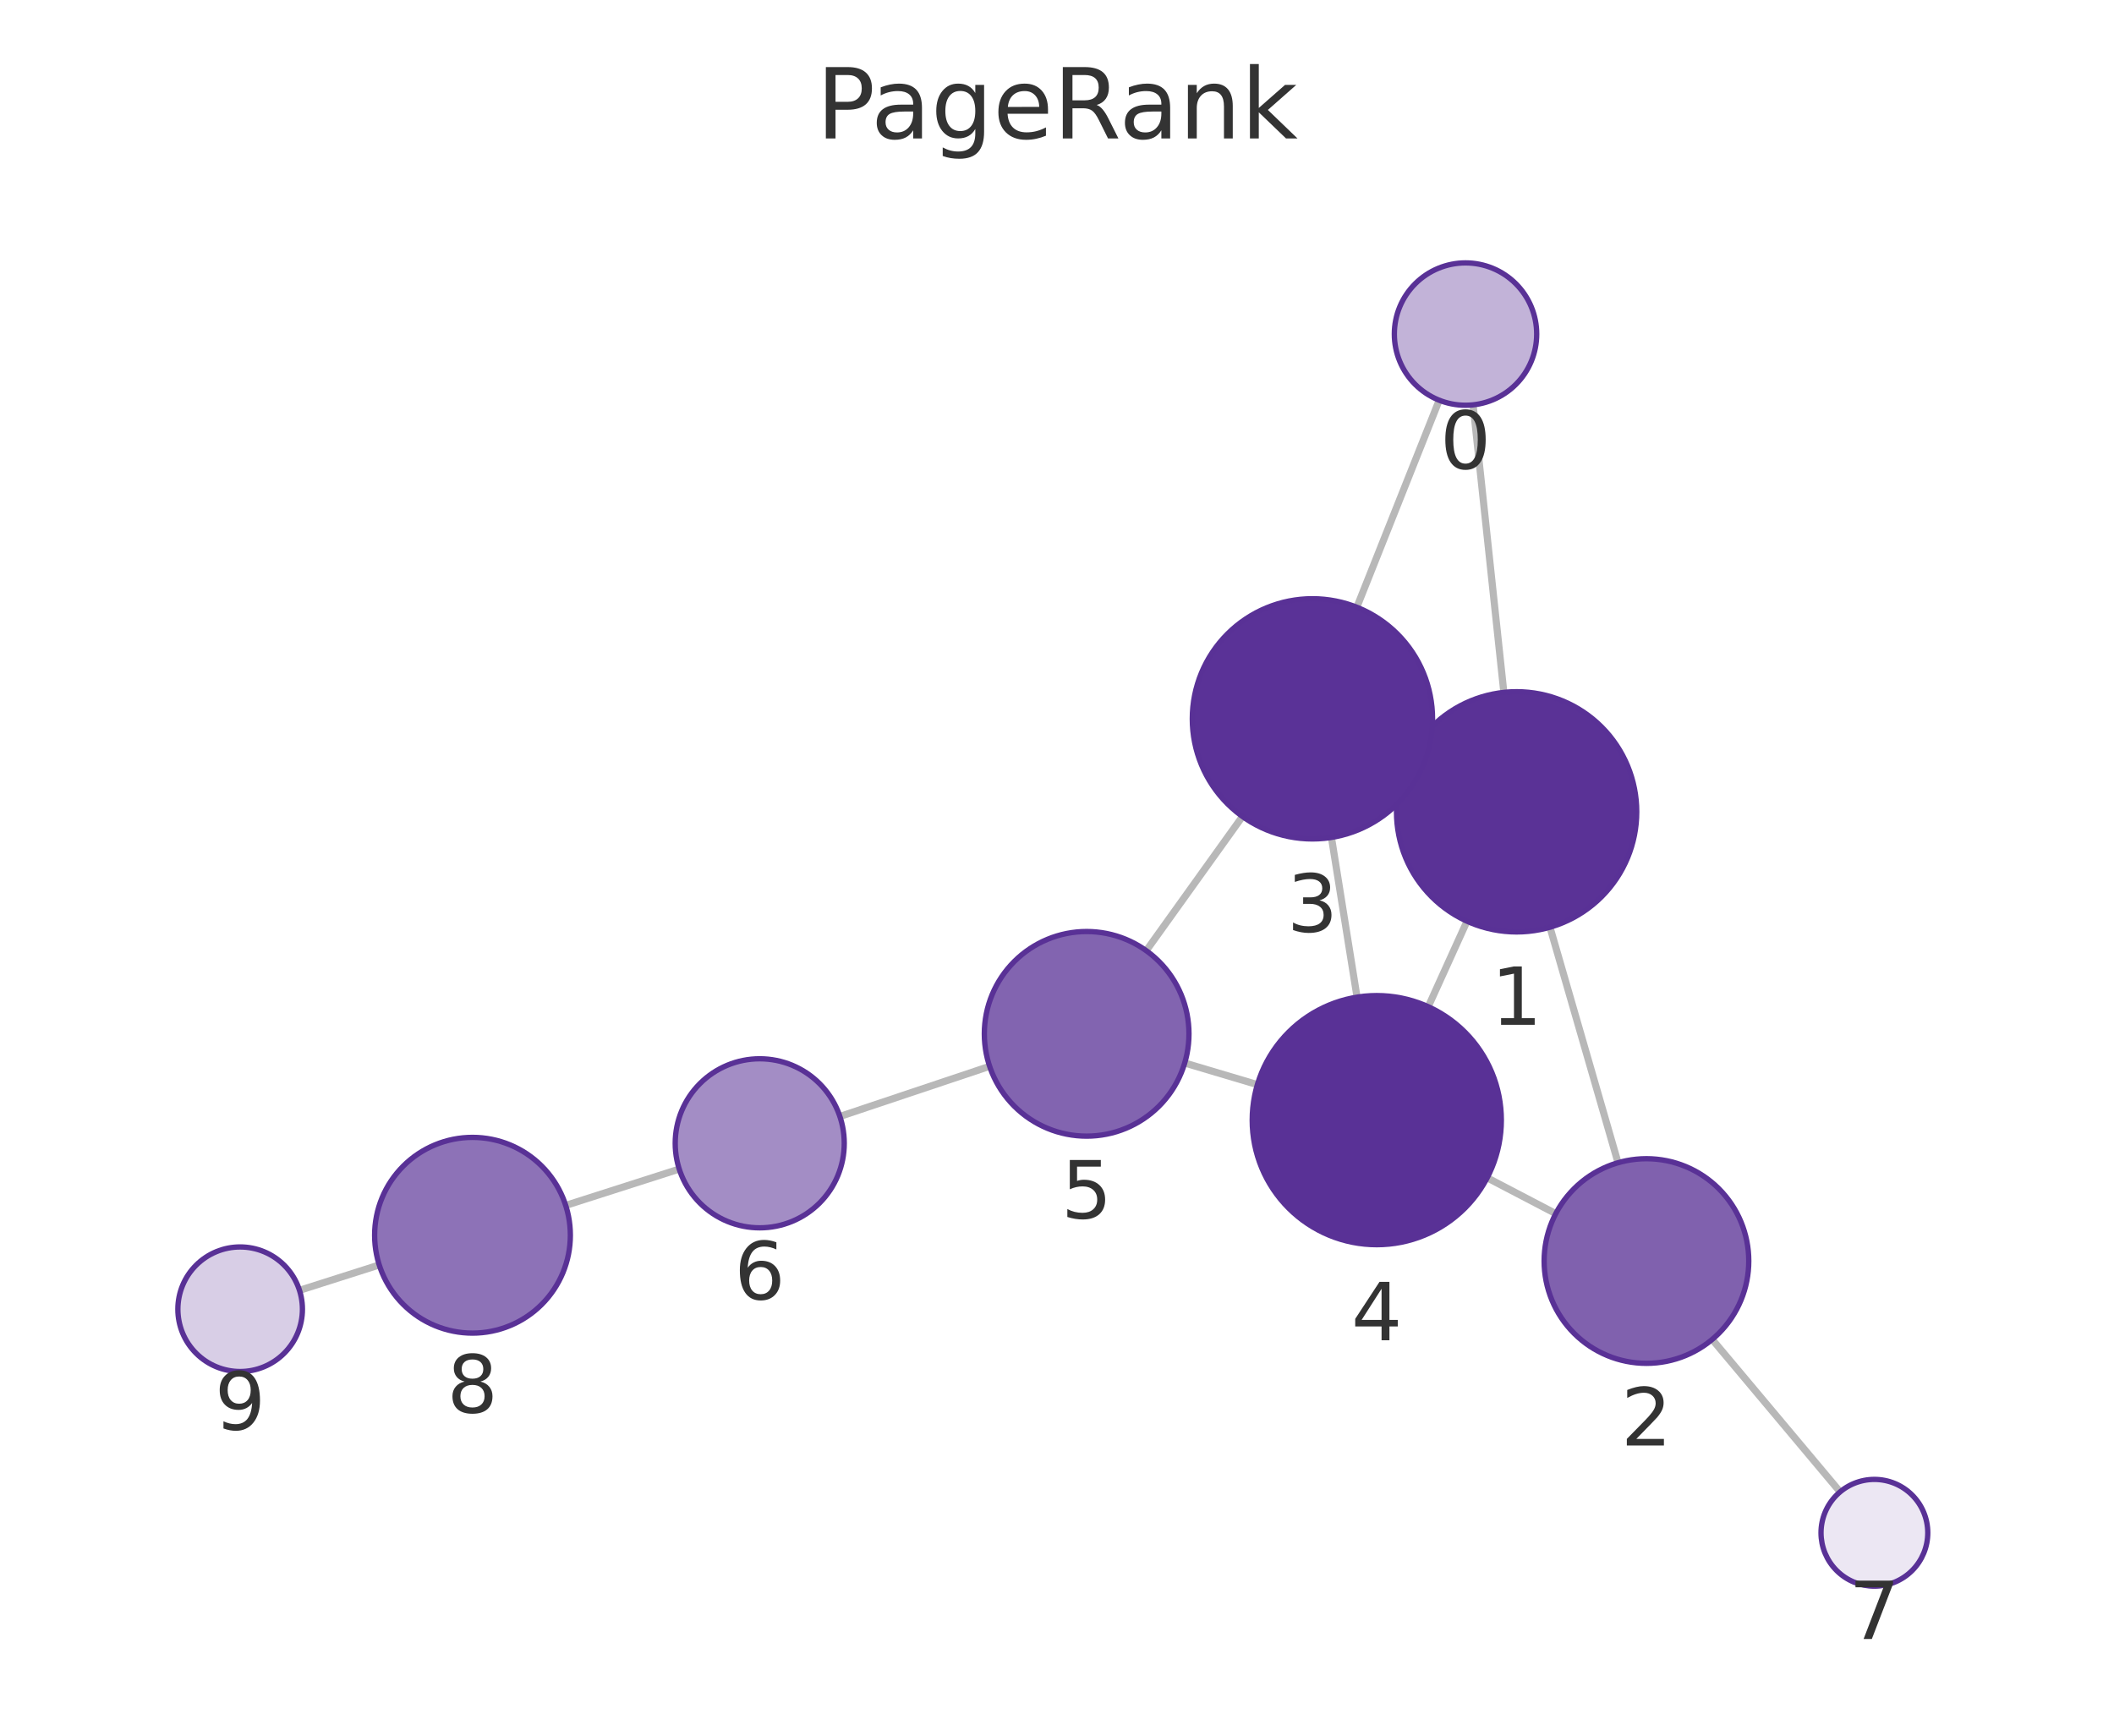
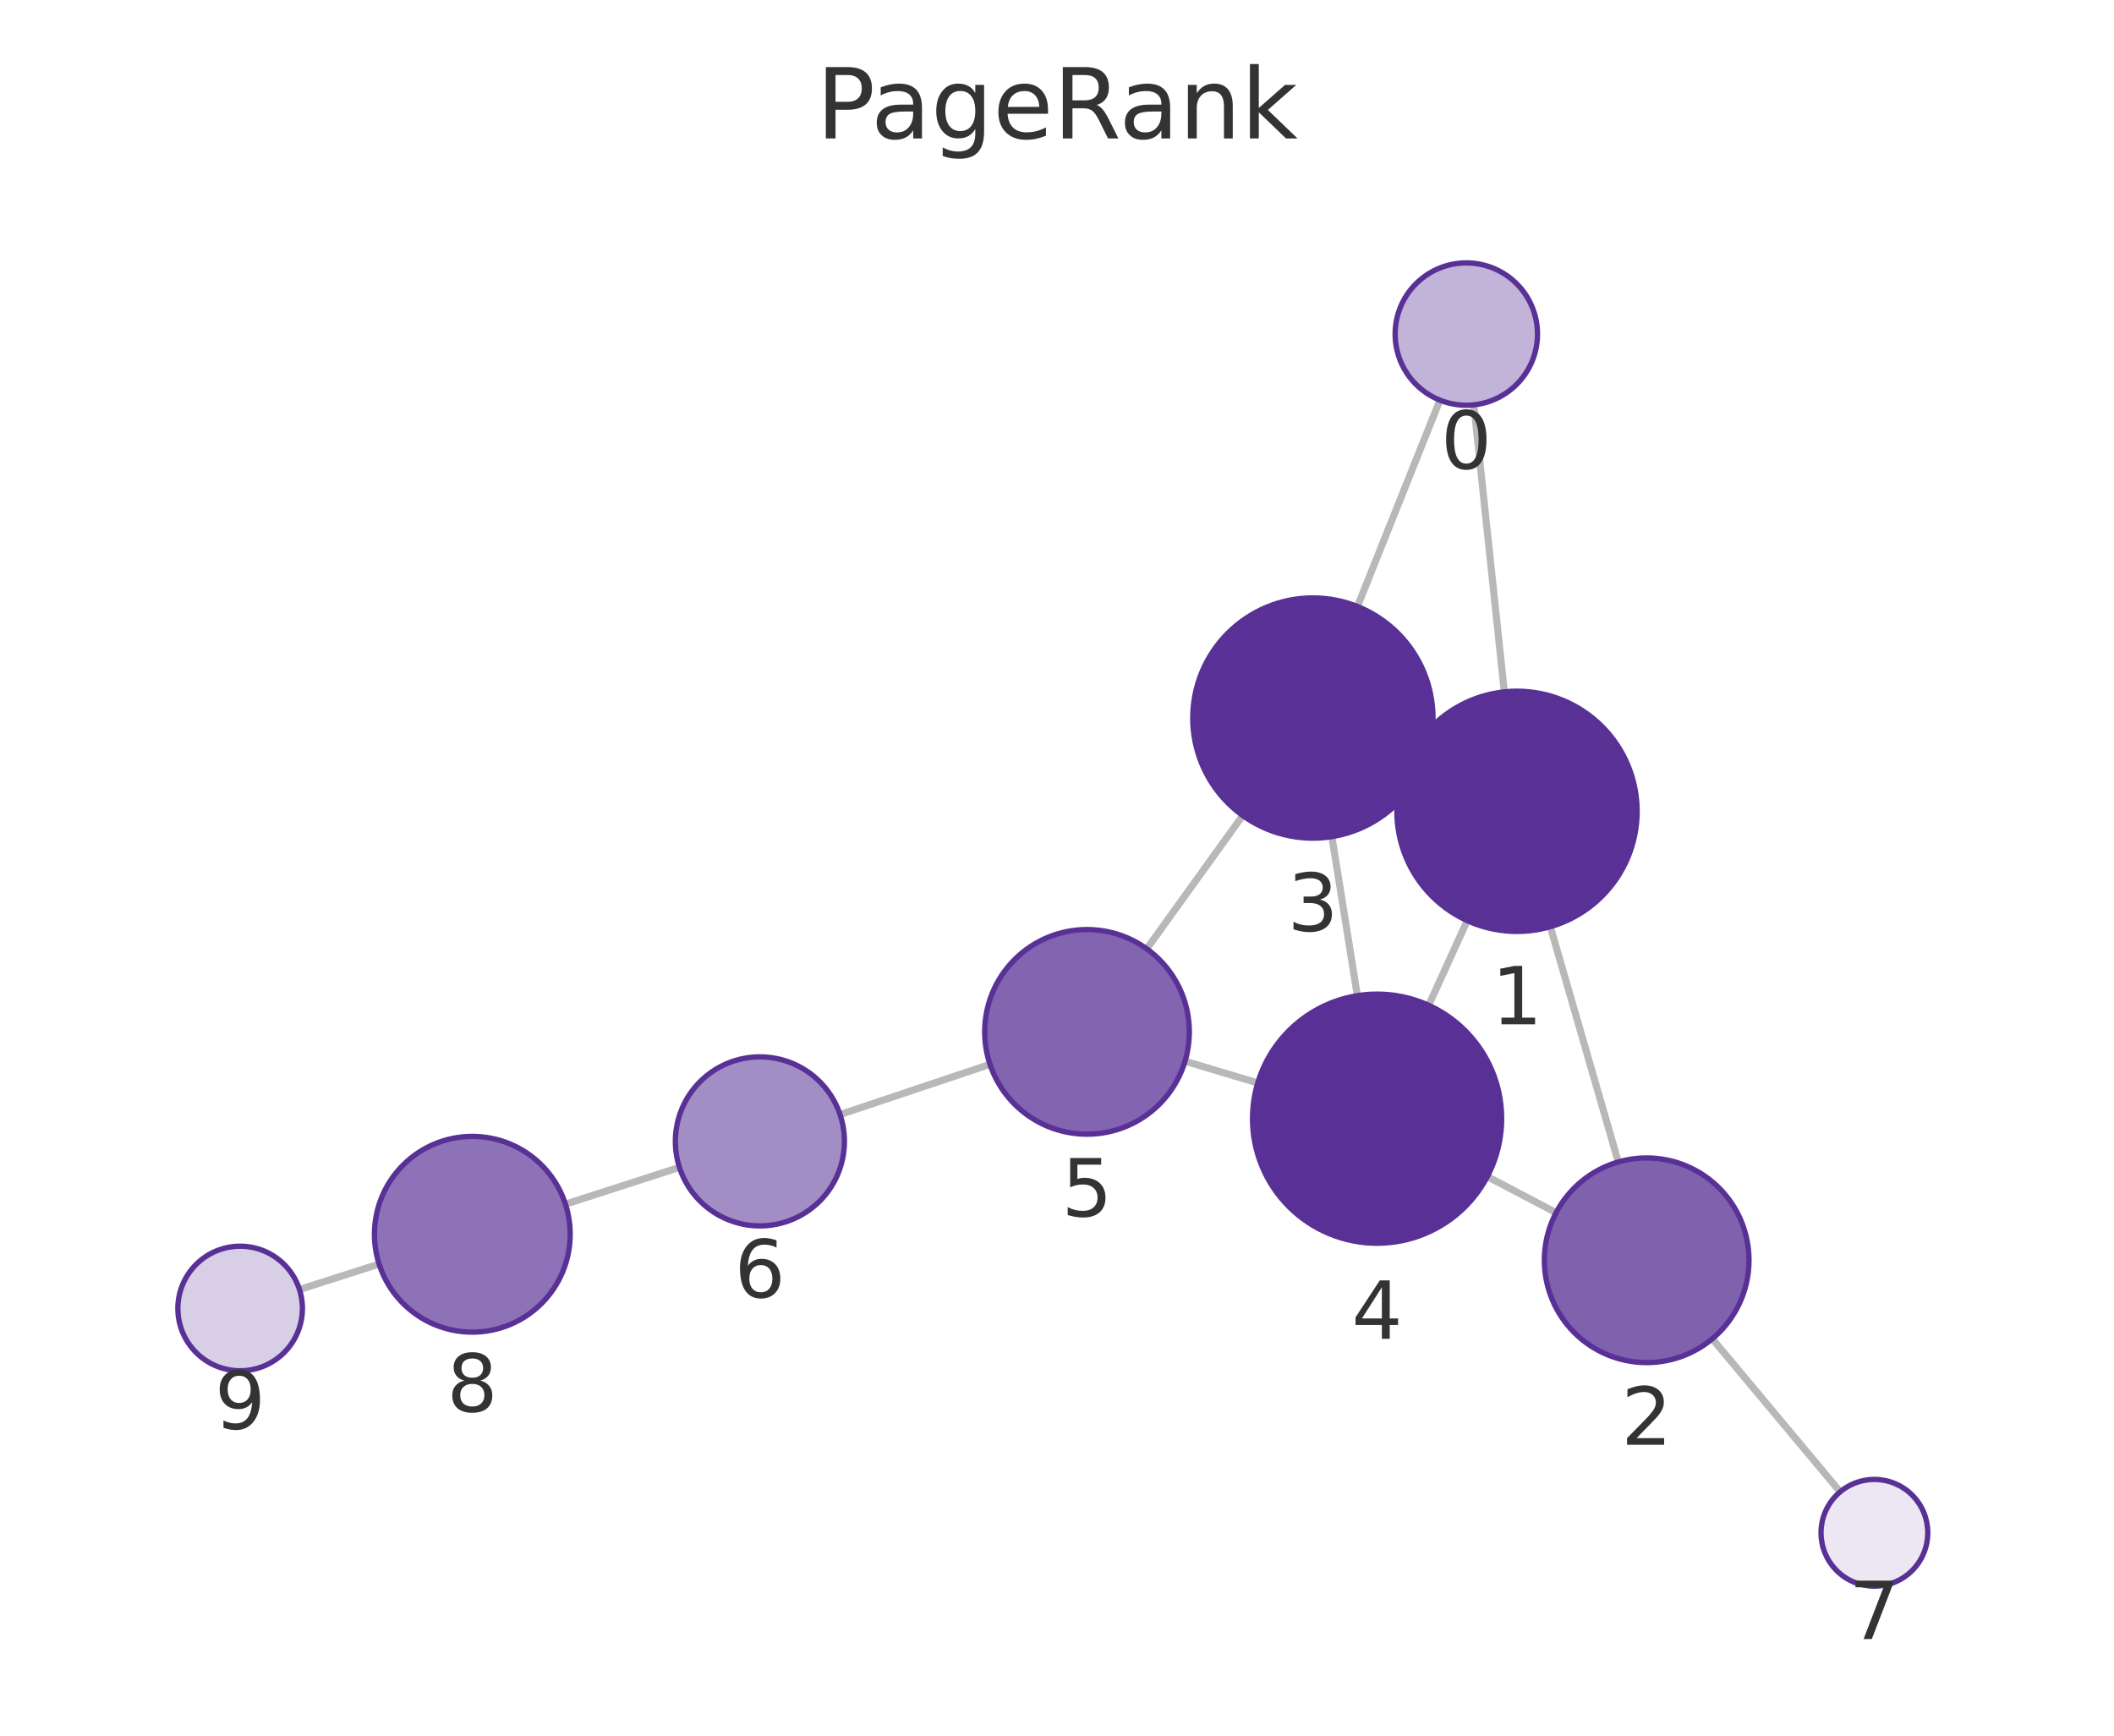
<svg xmlns="http://www.w3.org/2000/svg" xmlns:xlink="http://www.w3.org/1999/xlink" width="237.6pt" height="195.078pt" viewBox="0 0 237.6 195.078" version="1.1">
  <defs>
    <style type="text/css">*{stroke-linejoin: round; stroke-linecap: butt}</style>
  </defs>
  <g id="figure_1">
    <g id="patch_1">
      <path d="M 0 195.078  L 237.6 195.078  L 237.6 0  L 0 0  L 0 195.078  z " style="fill: none" />
    </g>
    <g id="axes_1">
      <g id="patch_2">
        <path d="M 7.2 187.878  L 230.4 187.878  L 230.4 21.558  L 7.2 21.558  L 7.2 187.878  z " style="fill: none" />
      </g>
      <g id="EdgeCollection_1">
-         <path d="M 165.566 45.503  L 169.023 77.822  " clip-path="url(#p3bb399ebb6)" style="fill: #b8b8b8; stroke: #b8b8b8; stroke-width: 0.8" />
-         <path d="M 161.758 44.982  L 152.499 68.25  " clip-path="url(#p3bb399ebb6)" style="fill: #b8b8b8; stroke: #b8b8b8; stroke-width: 0.8" />
-         <path d="M 174.207 104.214  L 181.858 130.685  " clip-path="url(#p3bb399ebb6)" style="fill: #b8b8b8; stroke: #b8b8b8; stroke-width: 0.8" />
-         <path d="M 158.172 85.65  L 159.794 86.388  " clip-path="url(#p3bb399ebb6)" style="fill: #b8b8b8; stroke: #b8b8b8; stroke-width: 0.8" />
-         <path d="M 164.882 103.54  L 160.524 113.148  " clip-path="url(#p3bb399ebb6)" style="fill: #b8b8b8; stroke: #b8b8b8; stroke-width: 0.8" />
-         <path d="M 174.858 136.407  L 167.15 132.38  " clip-path="url(#p3bb399ebb6)" style="fill: #b8b8b8; stroke: #b8b8b8; stroke-width: 0.8" />
-         <path d="M 192.441 150.544  L 206.814 167.68  " clip-path="url(#p3bb399ebb6)" style="fill: #b8b8b8; stroke: #b8b8b8; stroke-width: 0.8" />
-         <path d="M 149.646 94.123  L 152.524 112.074  " clip-path="url(#p3bb399ebb6)" style="fill: #b8b8b8; stroke: #b8b8b8; stroke-width: 0.8" />
-         <path d="M 139.643 91.766  L 128.832 106.85  " clip-path="url(#p3bb399ebb6)" style="fill: #b8b8b8; stroke: #b8b8b8; stroke-width: 0.8" />
-         <path d="M 141.322 121.906  L 133.155 119.476  " clip-path="url(#p3bb399ebb6)" style="fill: #b8b8b8; stroke: #b8b8b8; stroke-width: 0.8" />
-         <path d="M 111.227 119.849  L 94.397 125.484  " clip-path="url(#p3bb399ebb6)" style="fill: #b8b8b8; stroke: #b8b8b8; stroke-width: 0.8" />
-         <path d="M 76.341 131.397  L 63.582 135.482  " clip-path="url(#p3bb399ebb6)" style="fill: #b8b8b8; stroke: #b8b8b8; stroke-width: 0.8" />
-         <path d="M 42.624 142.173  L 33.661 145.027  " clip-path="url(#p3bb399ebb6)" style="fill: #b8b8b8; stroke: #b8b8b8; stroke-width: 0.8" />
+         <path d="M 165.65 45.502  L 169.076 77.763  " clip-path="url(#pf4b5c99f8b)" style="fill: #b8b8b8; stroke: #b8b8b8; stroke-width: 0.8" />
+         <path d="M 161.837 44.975  L 152.569 68.167  " clip-path="url(#pf4b5c99f8b)" style="fill: #b8b8b8; stroke: #b8b8b8; stroke-width: 0.8" />
+         <path d="M 174.247 104.157  L 181.885 130.599  " clip-path="url(#pf4b5c99f8b)" style="fill: #b8b8b8; stroke: #b8b8b8; stroke-width: 0.8" />
+         <path d="M 158.222 85.576  L 159.838 86.314  " clip-path="url(#pf4b5c99f8b)" style="fill: #b8b8b8; stroke: #b8b8b8; stroke-width: 0.8" />
+         <path d="M 164.908 103.474  L 160.575 112.991  " clip-path="url(#pf4b5c99f8b)" style="fill: #b8b8b8; stroke: #b8b8b8; stroke-width: 0.8" />
+         <path d="M 174.895 136.3  L 167.169 132.243  " clip-path="url(#pf4b5c99f8b)" style="fill: #b8b8b8; stroke: #b8b8b8; stroke-width: 0.8" />
+         <path d="M 192.45 150.473  L 206.823 167.675  " clip-path="url(#pf4b5c99f8b)" style="fill: #b8b8b8; stroke: #b8b8b8; stroke-width: 0.8" />
+         <path d="M 149.695 94.033  L 152.559 111.909  " clip-path="url(#pf4b5c99f8b)" style="fill: #b8b8b8; stroke: #b8b8b8; stroke-width: 0.8" />
+         <path d="M 139.673 91.66  L 128.889 106.643  " clip-path="url(#pf4b5c99f8b)" style="fill: #b8b8b8; stroke: #b8b8b8; stroke-width: 0.8" />
+         <path d="M 141.362 121.72  L 133.189 119.274  " clip-path="url(#pf4b5c99f8b)" style="fill: #b8b8b8; stroke: #b8b8b8; stroke-width: 0.8" />
+         <path d="M 111.266 119.628  L 94.416 125.27  " clip-path="url(#pf4b5c99f8b)" style="fill: #b8b8b8; stroke: #b8b8b8; stroke-width: 0.8" />
+         <path d="M 76.367 131.205  L 63.553 135.343  " clip-path="url(#pf4b5c99f8b)" style="fill: #b8b8b8; stroke: #b8b8b8; stroke-width: 0.8" />
+         <path d="M 42.608 142.074  L 33.658 144.935  " clip-path="url(#pf4b5c99f8b)" style="fill: #b8b8b8; stroke: #b8b8b8; stroke-width: 0.8" />
      </g>
      <g id="VertexCollection_1">
-         <path d="M 164.715 45.548  C 166.837 45.548 168.872 44.706 170.372 43.205  C 171.872 41.705 172.715 39.67 172.715 37.548  C 172.715 35.427 171.872 33.392 170.372 31.892  C 168.872 30.391 166.837 29.548 164.715 29.548  C 162.594 29.548 160.559 30.391 159.059 31.892  C 157.558 33.392 156.715 35.427 156.715 37.548  C 156.715 39.67 157.558 41.705 159.059 43.205  C 160.559 44.706 162.594 45.548 164.715 45.548  z " clip-path="url(#p3bb399ebb6)" style="fill: #c2b3d8; stroke: #593196; stroke-width: 0.6" />
-         <path d="M 170.458 104.745  C 174.039 104.745 177.473 103.323 180.004 100.791  C 182.536 98.259 183.958 94.825 183.958 91.245  C 183.958 87.665 182.536 84.231 180.004 81.699  C 177.473 79.168 174.039 77.745 170.458 77.745  C 166.878 77.745 163.444 79.168 160.912 81.699  C 158.381 84.231 156.958 87.665 156.958 91.245  C 156.958 94.825 158.381 98.259 160.912 100.791  C 163.444 103.323 166.878 104.745 170.458 104.745  z " clip-path="url(#p3bb399ebb6)" style="fill: #5a3296; stroke: #593196; stroke-width: 0.6" />
-         <path d="M 185.051 153.232  C 188.101 153.232 191.026 152.021 193.183 149.864  C 195.339 147.707 196.551 144.782 196.551 141.732  C 196.551 138.682 195.339 135.757 193.183 133.601  C 191.026 131.444 188.101 130.232 185.051 130.232  C 182.001 130.232 179.076 131.444 176.919 133.601  C 174.763 135.757 173.551 138.682 173.551 141.732  C 173.551 144.782 174.763 147.707 176.919 149.864  C 179.076 152.021 182.001 153.232 185.051 153.232  z " clip-path="url(#p3bb399ebb6)" style="fill: #8061ae; stroke: #593196; stroke-width: 0.6" />
-         <path d="M 147.508 94.293  C 151.088 94.293 154.522 92.871 157.054 90.339  C 159.586 87.807 161.008 84.373 161.008 80.793  C 161.008 77.213 159.586 73.779 157.054 71.247  C 154.522 68.715 151.088 67.293 147.508 67.293  C 143.928 67.293 140.494 68.715 137.962 71.247  C 135.431 73.779 134.008 77.213 134.008 80.793  C 134.008 84.373 135.431 87.807 137.962 90.339  C 140.494 92.871 143.928 94.293 147.508 94.293  z " clip-path="url(#p3bb399ebb6)" style="fill: #5a3297; stroke: #593196; stroke-width: 0.6" />
-         <path d="M 154.741 139.897  C 158.454 139.897 162.015 138.422 164.641 135.797  C 167.266 133.172 168.741 129.61 168.741 125.897  C 168.741 122.185 167.266 118.623 164.641 115.998  C 162.015 113.373 158.454 111.897 154.741 111.897  C 151.028 111.897 147.467 113.373 144.842 115.998  C 142.216 118.623 140.741 122.185 140.741 125.897  C 140.741 129.61 142.216 133.172 144.842 135.797  C 147.467 138.422 151.028 139.897 154.741 139.897  z " clip-path="url(#p3bb399ebb6)" style="fill: #593196; stroke: #593196; stroke-width: 0.6" />
-         <path d="M 122.132 127.697  C 125.182 127.697 128.107 126.485 130.264 124.329  C 132.42 122.172 133.632 119.247 133.632 116.197  C 133.632 113.147 132.42 110.222 130.264 108.065  C 128.107 105.909 125.182 104.697 122.132 104.697  C 119.082 104.697 116.157 105.909 114 108.065  C 111.844 110.222 110.632 113.147 110.632 116.197  C 110.632 119.247 111.844 122.172 114 124.329  C 116.157 126.485 119.082 127.697 122.132 127.697  z " clip-path="url(#p3bb399ebb6)" style="fill: #8264b0; stroke: #593196; stroke-width: 0.6" />
-         <path d="M 85.389 138.001  C 87.909 138.001 90.325 137 92.107 135.219  C 93.888 133.437 94.889 131.021 94.889 128.501  C 94.889 125.982 93.888 123.565 92.107 121.784  C 90.325 120.002 87.909 119.001 85.389 119.001  C 82.87 119.001 80.453 120.002 78.672 121.784  C 76.89 123.565 75.889 125.982 75.889 128.501  C 75.889 131.021 76.89 133.437 78.672 135.219  C 80.453 137 82.87 138.001 85.389 138.001  z " clip-path="url(#p3bb399ebb6)" style="fill: #a38dc5; stroke: #593196; stroke-width: 0.6" />
-         <path d="M 210.67 178.277  C 212.261 178.277 213.787 177.645 214.912 176.52  C 216.037 175.395 216.67 173.869 216.67 172.277  C 216.67 170.686 216.037 169.16 214.912 168.035  C 213.787 166.91 212.261 166.277 210.67 166.277  C 209.078 166.277 207.552 166.91 206.427 168.035  C 205.302 169.16 204.67 170.686 204.67 172.277  C 204.67 173.869 205.302 175.395 206.427 176.52  C 207.552 177.645 209.078 178.277 210.67 178.277  z " clip-path="url(#p3bb399ebb6)" style="fill: #ece7f3; stroke: #593196; stroke-width: 0.6" />
-         <path d="M 53.105 149.835  C 56.022 149.835 58.821 148.676 60.883 146.613  C 62.946 144.551 64.105 141.752 64.105 138.835  C 64.105 135.918 62.946 133.12 60.883 131.057  C 58.821 128.994 56.022 127.835 53.105 127.835  C 50.188 127.835 47.39 128.994 45.327 131.057  C 43.264 133.12 42.105 135.918 42.105 138.835  C 42.105 141.752 43.264 144.551 45.327 146.613  C 47.39 148.676 50.188 149.835 53.105 149.835  z " clip-path="url(#p3bb399ebb6)" style="fill: #8d72b7; stroke: #593196; stroke-width: 0.6" />
-         <path d="M 26.991 154.151  C 28.847 154.151 30.628 153.413 31.94 152.1  C 33.253 150.788 33.991 149.007 33.991 147.151  C 33.991 145.294 33.253 143.514 31.94 142.201  C 30.628 140.888 28.847 140.151 26.991 140.151  C 25.134 140.151 23.354 140.888 22.041 142.201  C 20.728 143.514 19.991 145.294 19.991 147.151  C 19.991 149.007 20.728 150.788 22.041 152.1  C 23.354 153.413 25.134 154.151 26.991 154.151  z " clip-path="url(#p3bb399ebb6)" style="fill: #d8cee6; stroke: #593196; stroke-width: 0.6" />
+         <path d="M 164.805 45.547  C 166.927 45.547 168.962 44.704 170.462 43.203  C 171.963 41.703 172.805 39.668 172.805 37.547  C 172.805 35.425 171.963 33.39 170.462 31.89  C 168.962 30.389 166.927 29.547 164.805 29.547  C 162.684 29.547 160.649 30.389 159.149 31.89  C 157.648 33.39 156.805 35.425 156.805 37.547  C 156.805 39.668 157.648 41.703 159.149 43.203  C 160.649 44.704 162.684 45.547 164.805 45.547  z " clip-path="url(#pf4b5c99f8b)" style="fill: #c2b3d8; stroke: #593196; stroke-width: 0.6" />
+         <path d="M 170.501 104.687  C 174.081 104.687 177.515 103.265 180.047 100.733  C 182.579 98.201 184.001 94.767 184.001 91.187  C 184.001 87.607 182.579 84.173 180.047 81.641  C 177.515 79.11 174.081 77.687 170.501 77.687  C 166.921 77.687 163.487 79.11 160.955 81.641  C 158.424 84.173 157.001 87.607 157.001 91.187  C 157.001 94.767 158.424 98.201 160.955 100.733  C 163.487 103.265 166.921 104.687 170.501 104.687  z " clip-path="url(#pf4b5c99f8b)" style="fill: #5a3296; stroke: #593196; stroke-width: 0.6" />
+         <path d="M 185.076 153.148  C 188.126 153.148 191.051 151.936 193.208 149.779  C 195.364 147.623 196.576 144.697 196.576 141.648  C 196.576 138.598 195.364 135.672 193.208 133.516  C 191.051 131.359 188.126 130.148 185.076 130.148  C 182.026 130.148 179.101 131.359 176.944 133.516  C 174.788 135.672 173.576 138.598 173.576 141.648  C 173.576 144.697 174.788 147.623 176.944 149.779  C 179.101 151.936 182.026 153.148 185.076 153.148  z " clip-path="url(#pf4b5c99f8b)" style="fill: #8061ae; stroke: #593196; stroke-width: 0.6" />
+         <path d="M 147.559 94.203  C 151.139 94.203 154.573 92.781 157.105 90.249  C 159.636 87.717 161.059 84.283 161.059 80.703  C 161.059 77.123 159.636 73.689 157.105 71.157  C 154.573 68.626 151.139 67.203 147.559 67.203  C 143.979 67.203 140.545 68.626 138.013 71.157  C 135.481 73.689 134.059 77.123 134.059 80.703  C 134.059 84.283 135.481 87.717 138.013 90.249  C 140.545 92.781 143.979 94.203 147.559 94.203  z " clip-path="url(#pf4b5c99f8b)" style="fill: #5a3297; stroke: #593196; stroke-width: 0.6" />
+         <path d="M 154.775 139.733  C 158.487 139.733 162.049 138.258 164.674 135.632  C 167.299 133.007 168.775 129.446 168.775 125.733  C 168.775 122.02 167.299 118.459 164.674 115.833  C 162.049 113.208 158.487 111.733 154.775 111.733  C 151.062 111.733 147.501 113.208 144.875 115.833  C 142.25 118.459 140.775 122.02 140.775 125.733  C 140.775 129.446 142.25 133.007 144.875 135.632  C 147.501 138.258 151.062 139.733 154.775 139.733  z " clip-path="url(#pf4b5c99f8b)" style="fill: #593196; stroke: #593196; stroke-width: 0.6" />
+         <path d="M 122.172 127.477  C 125.221 127.477 128.147 126.266 130.303 124.109  C 132.46 121.953 133.672 119.027 133.672 115.977  C 133.672 112.928 132.46 110.002 130.303 107.846  C 128.147 105.689 125.221 104.477 122.172 104.477  C 119.122 104.477 116.196 105.689 114.04 107.846  C 111.883 110.002 110.672 112.928 110.672 115.977  C 110.672 119.027 111.883 121.953 114.04 124.109  C 116.196 126.266 119.122 127.477 122.172 127.477  z " clip-path="url(#pf4b5c99f8b)" style="fill: #8264b0; stroke: #593196; stroke-width: 0.6" />
+         <path d="M 85.407 137.785  C 87.926 137.785 90.343 136.785 92.124 135.003  C 93.906 133.222 94.907 130.805 94.907 128.285  C 94.907 125.766 93.906 123.349 92.124 121.568  C 90.343 119.786 87.926 118.785 85.407 118.785  C 82.888 118.785 80.471 119.786 78.689 121.568  C 76.908 123.349 75.907 125.766 75.907 128.285  C 75.907 130.805 76.908 133.222 78.689 135.003  C 80.471 136.785 82.888 137.785 85.407 137.785  z " clip-path="url(#pf4b5c99f8b)" style="fill: #a38dc5; stroke: #593196; stroke-width: 0.6" />
+         <path d="M 210.67 178.279  C 212.261 178.279 213.787 177.647 214.913 176.522  C 216.038 175.396 216.67 173.87 216.67 172.279  C 216.67 170.688 216.038 169.161 214.913 168.036  C 213.787 166.911 212.261 166.279 210.67 166.279  C 209.079 166.279 207.552 166.911 206.427 168.036  C 205.302 169.161 204.67 170.688 204.67 172.279  C 204.67 173.87 205.302 175.396 206.427 176.522  C 207.552 177.647 209.079 178.279 210.67 178.279  z " clip-path="url(#pf4b5c99f8b)" style="fill: #ece7f3; stroke: #593196; stroke-width: 0.6" />
+         <path d="M 53.085 149.724  C 56.003 149.724 58.801 148.565 60.864 146.502  C 62.926 144.439 64.085 141.641 64.085 138.724  C 64.085 135.807 62.926 133.009 60.864 130.946  C 58.801 128.883 56.003 127.724 53.085 127.724  C 50.168 127.724 47.37 128.883 45.307 130.946  C 43.244 133.009 42.085 135.807 42.085 138.724  C 42.085 141.641 43.244 144.439 45.307 146.502  C 47.37 148.565 50.168 149.724 53.085 149.724  z " clip-path="url(#pf4b5c99f8b)" style="fill: #8d72b7; stroke: #593196; stroke-width: 0.6" />
+         <path d="M 26.99 154.067  C 28.847 154.067 30.627 153.329 31.94 152.016  C 33.253 150.704 33.99 148.923 33.99 147.067  C 33.99 145.21 33.253 143.43 31.94 142.117  C 30.627 140.804 28.847 140.067 26.99 140.067  C 25.134 140.067 23.353 140.804 22.041 142.117  C 20.728 143.43 19.99 145.21 19.99 147.067  C 19.99 148.923 20.728 150.704 22.041 152.016  C 23.353 153.329 25.134 154.067 26.99 154.067  z " clip-path="url(#pf4b5c99f8b)" style="fill: #d8cee6; stroke: #593196; stroke-width: 0.6" />
      </g>
      <g id="text_1">
-         <g clip-path="url(#p3bb399ebb6)">
-           <g style="fill: #333333" transform="translate(161.8523 52.68638) scale(0.09 -0.09)">
+         <g clip-path="url(#pf4b5c99f8b)">
+           <g style="fill: #333333" transform="translate(161.9423 52.68441) scale(0.09 -0.09)">
            <defs>
              <path id="DejaVuSans-13" d="M 2034 4250  Q 1547 4250 1301 3770  Q 1056 3291 1056 2328  Q 1056 1369 1301 889  Q 1547 409 2034 409  Q 2525 409 2770 889  Q 3016 1369 3016 2328  Q 3016 3291 2770 3770  Q 2525 4250 2034 4250  z M 2034 4750  Q 2819 4750 3233 4129  Q 3647 3509 3647 2328  Q 3647 1150 3233 529  Q 2819 -91 2034 -91  Q 1250 -91 836 529  Q 422 1150 422 2328  Q 422 3509 836 4129  Q 1250 4750 2034 4750  z " transform="scale(0.015625)" />
            </defs>
            <use xlink:href="#DejaVuSans-13" />
          </g>
        </g>
      </g>
      <g id="text_2">
-         <g clip-path="url(#p3bb399ebb6)">
-           <g style="fill: #333333" transform="translate(167.5952 115.183) scale(0.09 -0.09)">
+         <g clip-path="url(#pf4b5c99f8b)">
+           <g style="fill: #333333" transform="translate(167.638 115.125) scale(0.09 -0.09)">
            <defs>
              <path id="DejaVuSans-14" d="M 794 531  L 1825 531  L 1825 4091  L 703 3866  L 703 4441  L 1819 4666  L 2450 4666  L 2450 531  L 3481 531  L 3481 0  L 794 0  L 794 531  z " transform="scale(0.015625)" />
            </defs>
            <use xlink:href="#DejaVuSans-14" />
          </g>
        </g>
      </g>
      <g id="text_3">
-         <g clip-path="url(#p3bb399ebb6)">
-           <g style="fill: #333333" transform="translate(182.1878 162.4702) scale(0.09 -0.09)">
+         <g clip-path="url(#pf4b5c99f8b)">
+           <g style="fill: #333333" transform="translate(182.213 162.3855) scale(0.09 -0.09)">
            <defs>
              <path id="DejaVuSans-15" d="M 1228 531  L 3431 531  L 3431 0  L 469 0  L 469 531  Q 828 903 1448 1529  Q 2069 2156 2228 2338  Q 2531 2678 2651 2914  Q 2772 3150 2772 3378  Q 2772 3750 2511 3984  Q 2250 4219 1831 4219  Q 1534 4219 1204 4116  Q 875 4013 500 3803  L 500 4441  Q 881 4594 1212 4672  Q 1544 4750 1819 4750  Q 2544 4750 2975 4387  Q 3406 4025 3406 3419  Q 3406 3131 3298 2873  Q 3191 2616 2906 2266  Q 2828 2175 2409 1742  Q 1991 1309 1228 531  z " transform="scale(0.015625)" />
            </defs>
            <use xlink:href="#DejaVuSans-15" />
          </g>
        </g>
      </g>
      <g id="text_4">
-         <g clip-path="url(#p3bb399ebb6)">
-           <g style="fill: #333333" transform="translate(144.645 104.7309) scale(0.09 -0.09)">
+         <g clip-path="url(#pf4b5c99f8b)">
+           <g style="fill: #333333" transform="translate(144.6958 104.641) scale(0.09 -0.09)">
            <defs>
              <path id="DejaVuSans-16" d="M 2597 2516  Q 3050 2419 3304 2112  Q 3559 1806 3559 1356  Q 3559 666 3084 287  Q 2609 -91 1734 -91  Q 1441 -91 1130 -33  Q 819 25 488 141  L 488 750  Q 750 597 1062 519  Q 1375 441 1716 441  Q 2309 441 2620 675  Q 2931 909 2931 1356  Q 2931 1769 2642 2001  Q 2353 2234 1838 2234  L 1294 2234  L 1294 2753  L 1863 2753  Q 2328 2753 2575 2939  Q 2822 3125 2822 3475  Q 2822 3834 2567 4026  Q 2313 4219 1838 4219  Q 1578 4219 1281 4162  Q 984 4106 628 3988  L 628 4550  Q 988 4650 1302 4700  Q 1616 4750 1894 4750  Q 2613 4750 3031 4423  Q 3450 4097 3450 3541  Q 3450 3153 3228 2886  Q 3006 2619 2597 2516  z " transform="scale(0.015625)" />
            </defs>
            <use xlink:href="#DejaVuSans-16" />
          </g>
        </g>
      </g>
      <g id="text_5">
-         <g clip-path="url(#p3bb399ebb6)">
-           <g style="fill: #333333" transform="translate(151.8781 150.6353) scale(0.09 -0.09)">
+         <g clip-path="url(#pf4b5c99f8b)">
+           <g style="fill: #333333" transform="translate(151.9115 150.4708) scale(0.09 -0.09)">
            <defs>
              <path id="DejaVuSans-17" d="M 2419 4116  L 825 1625  L 2419 1625  L 2419 4116  z M 2253 4666  L 3047 4666  L 3047 1625  L 3713 1625  L 3713 1100  L 3047 1100  L 3047 0  L 2419 0  L 2419 1100  L 313 1100  L 313 1709  L 2253 4666  z " transform="scale(0.015625)" />
            </defs>
            <use xlink:href="#DejaVuSans-17" />
          </g>
        </g>
      </g>
      <g id="text_6">
-         <g clip-path="url(#p3bb399ebb6)">
-           <g style="fill: #333333" transform="translate(119.2689 136.9347) scale(0.09 -0.09)">
+         <g clip-path="url(#pf4b5c99f8b)">
+           <g style="fill: #333333" transform="translate(119.3084 136.7152) scale(0.09 -0.09)">
            <defs>
              <path id="DejaVuSans-18" d="M 691 4666  L 3169 4666  L 3169 4134  L 1269 4134  L 1269 2991  Q 1406 3038 1543 3061  Q 1681 3084 1819 3084  Q 2600 3084 3056 2656  Q 3513 2228 3513 1497  Q 3513 744 3044 326  Q 2575 -91 1722 -91  Q 1428 -91 1123 -41  Q 819 9 494 109  L 494 744  Q 775 591 1075 516  Q 1375 441 1709 441  Q 2250 441 2565 725  Q 2881 1009 2881 1497  Q 2881 1984 2565 2268  Q 2250 2553 1709 2553  Q 1456 2553 1204 2497  Q 953 2441 691 2322  L 691 4666  z " transform="scale(0.015625)" />
            </defs>
            <use xlink:href="#DejaVuSans-18" />
          </g>
        </g>
      </g>
      <g id="text_7">
-         <g clip-path="url(#p3bb399ebb6)">
-           <g style="fill: #333333" transform="translate(82.52595 146.039) scale(0.09 -0.09)">
+         <g clip-path="url(#pf4b5c99f8b)">
+           <g style="fill: #333333" transform="translate(82.54381 145.8234) scale(0.09 -0.09)">
            <defs>
              <path id="DejaVuSans-19" d="M 2113 2584  Q 1688 2584 1439 2293  Q 1191 2003 1191 1497  Q 1191 994 1439 701  Q 1688 409 2113 409  Q 2538 409 2786 701  Q 3034 994 3034 1497  Q 3034 2003 2786 2293  Q 2538 2584 2113 2584  z M 3366 4563  L 3366 3988  Q 3128 4100 2886 4159  Q 2644 4219 2406 4219  Q 1781 4219 1451 3797  Q 1122 3375 1075 2522  Q 1259 2794 1537 2939  Q 1816 3084 2150 3084  Q 2853 3084 3261 2657  Q 3669 2231 3669 1497  Q 3669 778 3244 343  Q 2819 -91 2113 -91  Q 1303 -91 875 529  Q 447 1150 447 2328  Q 447 3434 972 4092  Q 1497 4750 2381 4750  Q 2619 4750 2861 4703  Q 3103 4656 3366 4563  z " transform="scale(0.015625)" />
            </defs>
            <use xlink:href="#DejaVuSans-19" />
          </g>
        </g>
      </g>
      <g id="text_8">
-         <g clip-path="url(#p3bb399ebb6)">
-           <g style="fill: #333333" transform="translate(207.8065 184.2153) scale(0.09 -0.09)">
+         <g clip-path="url(#pf4b5c99f8b)">
+           <g style="fill: #333333" transform="translate(207.8068 184.2168) scale(0.09 -0.09)">
            <defs>
              <path id="DejaVuSans-1a" d="M 525 4666  L 3525 4666  L 3525 4397  L 1831 0  L 1172 0  L 2766 4134  L 525 4134  L 525 4666  z " transform="scale(0.015625)" />
            </defs>
            <use xlink:href="#DejaVuSans-1a" />
          </g>
        </g>
      </g>
      <g id="text_9">
-         <g clip-path="url(#p3bb399ebb6)">
-           <g style="fill: #333333" transform="translate(50.24206 158.7731) scale(0.09 -0.09)">
+         <g clip-path="url(#pf4b5c99f8b)">
+           <g style="fill: #333333" transform="translate(50.22229 158.6619) scale(0.09 -0.09)">
            <defs>
              <path id="DejaVuSans-1b" d="M 2034 2216  Q 1584 2216 1326 1975  Q 1069 1734 1069 1313  Q 1069 891 1326 650  Q 1584 409 2034 409  Q 2484 409 2743 651  Q 3003 894 3003 1313  Q 3003 1734 2745 1975  Q 2488 2216 2034 2216  z M 1403 2484  Q 997 2584 770 2862  Q 544 3141 544 3541  Q 544 4100 942 4425  Q 1341 4750 2034 4750  Q 2731 4750 3128 4425  Q 3525 4100 3525 3541  Q 3525 3141 3298 2862  Q 3072 2584 2669 2484  Q 3125 2378 3379 2068  Q 3634 1759 3634 1313  Q 3634 634 3220 271  Q 2806 -91 2034 -91  Q 1263 -91 848 271  Q 434 634 434 1313  Q 434 1759 690 2068  Q 947 2378 1403 2484  z M 1172 3481  Q 1172 3119 1398 2916  Q 1625 2713 2034 2713  Q 2441 2713 2670 2916  Q 2900 3119 2900 3481  Q 2900 3844 2670 4047  Q 2441 4250 2034 4250  Q 1625 4250 1398 4047  Q 1172 3844 1172 3481  z " transform="scale(0.015625)" />
            </defs>
            <use xlink:href="#DejaVuSans-1b" />
          </g>
        </g>
      </g>
      <g id="text_10">
-         <g clip-path="url(#p3bb399ebb6)">
-           <g style="fill: #333333" transform="translate(24.12759 160.6886) scale(0.09 -0.09)">
+         <g clip-path="url(#pf4b5c99f8b)">
+           <g style="fill: #333333" transform="translate(24.1272 160.6045) scale(0.09 -0.09)">
            <defs>
              <path id="DejaVuSans-1c" d="M 703 97  L 703 672  Q 941 559 1184 500  Q 1428 441 1663 441  Q 2288 441 2617 861  Q 2947 1281 2994 2138  Q 2813 1869 2534 1725  Q 2256 1581 1919 1581  Q 1219 1581 811 2004  Q 403 2428 403 3163  Q 403 3881 828 4315  Q 1253 4750 1959 4750  Q 2769 4750 3195 4129  Q 3622 3509 3622 2328  Q 3622 1225 3098 567  Q 2575 -91 1691 -91  Q 1453 -91 1209 -44  Q 966 3 703 97  z M 1959 2075  Q 2384 2075 2632 2365  Q 2881 2656 2881 3163  Q 2881 3666 2632 3958  Q 2384 4250 1959 4250  Q 1534 4250 1286 3958  Q 1038 3666 1038 3163  Q 1038 2656 1286 2365  Q 1534 2075 1959 2075  z " transform="scale(0.015625)" />
            </defs>
            <use xlink:href="#DejaVuSans-1c" />
          </g>
        </g>
      </g>
      <g id="matplotlib.axis_1" />
      <g id="matplotlib.axis_2" />
      <g id="text_11">
        <g style="fill: #333333" transform="translate(91.74258 15.55828) scale(0.11 -0.11)">
          <defs>
            <path id="DejaVuSans-33" d="M 1259 4147  L 1259 2394  L 2053 2394  Q 2494 2394 2734 2622  Q 2975 2850 2975 3272  Q 2975 3691 2734 3919  Q 2494 4147 2053 4147  L 1259 4147  z M 628 4666  L 2053 4666  Q 2838 4666 3239 4311  Q 3641 3956 3641 3272  Q 3641 2581 3239 2228  Q 2838 1875 2053 1875  L 1259 1875  L 1259 0  L 628 0  L 628 4666  z " transform="scale(0.015625)" />
            <path id="DejaVuSans-44" d="M 2194 1759  Q 1497 1759 1228 1600  Q 959 1441 959 1056  Q 959 750 1161 570  Q 1363 391 1709 391  Q 2188 391 2477 730  Q 2766 1069 2766 1631  L 2766 1759  L 2194 1759  z M 3341 1997  L 3341 0  L 2766 0  L 2766 531  Q 2569 213 2275 61  Q 1981 -91 1556 -91  Q 1019 -91 701 211  Q 384 513 384 1019  Q 384 1609 779 1909  Q 1175 2209 1959 2209  L 2766 2209  L 2766 2266  Q 2766 2663 2505 2880  Q 2244 3097 1772 3097  Q 1472 3097 1187 3025  Q 903 2953 641 2809  L 641 3341  Q 956 3463 1253 3523  Q 1550 3584 1831 3584  Q 2591 3584 2966 3190  Q 3341 2797 3341 1997  z " transform="scale(0.015625)" />
            <path id="DejaVuSans-4a" d="M 2906 1791  Q 2906 2416 2648 2759  Q 2391 3103 1925 3103  Q 1463 3103 1205 2759  Q 947 2416 947 1791  Q 947 1169 1205 825  Q 1463 481 1925 481  Q 2391 481 2648 825  Q 2906 1169 2906 1791  z M 3481 434  Q 3481 -459 3084 -895  Q 2688 -1331 1869 -1331  Q 1566 -1331 1297 -1286  Q 1028 -1241 775 -1147  L 775 -588  Q 1028 -725 1275 -790  Q 1522 -856 1778 -856  Q 2344 -856 2625 -561  Q 2906 -266 2906 331  L 2906 616  Q 2728 306 2450 153  Q 2172 0 1784 0  Q 1141 0 747 490  Q 353 981 353 1791  Q 353 2603 747 3093  Q 1141 3584 1784 3584  Q 2172 3584 2450 3431  Q 2728 3278 2906 2969  L 2906 3500  L 3481 3500  L 3481 434  z " transform="scale(0.015625)" />
            <path id="DejaVuSans-48" d="M 3597 1894  L 3597 1613  L 953 1613  Q 991 1019 1311 708  Q 1631 397 2203 397  Q 2534 397 2845 478  Q 3156 559 3463 722  L 3463 178  Q 3153 47 2828 -22  Q 2503 -91 2169 -91  Q 1331 -91 842 396  Q 353 884 353 1716  Q 353 2575 817 3079  Q 1281 3584 2069 3584  Q 2775 3584 3186 3129  Q 3597 2675 3597 1894  z M 3022 2063  Q 3016 2534 2758 2815  Q 2500 3097 2075 3097  Q 1594 3097 1305 2825  Q 1016 2553 972 2059  L 3022 2063  z " transform="scale(0.015625)" />
            <path id="DejaVuSans-35" d="M 2841 2188  Q 3044 2119 3236 1894  Q 3428 1669 3622 1275  L 4263 0  L 3584 0  L 2988 1197  Q 2756 1666 2539 1819  Q 2322 1972 1947 1972  L 1259 1972  L 1259 0  L 628 0  L 628 4666  L 2053 4666  Q 2853 4666 3247 4331  Q 3641 3997 3641 3322  Q 3641 2881 3436 2590  Q 3231 2300 2841 2188  z M 1259 4147  L 1259 2491  L 2053 2491  Q 2509 2491 2742 2702  Q 2975 2913 2975 3322  Q 2975 3731 2742 3939  Q 2509 4147 2053 4147  L 1259 4147  z " transform="scale(0.015625)" />
            <path id="DejaVuSans-51" d="M 3513 2113  L 3513 0  L 2938 0  L 2938 2094  Q 2938 2591 2744 2837  Q 2550 3084 2163 3084  Q 1697 3084 1428 2787  Q 1159 2491 1159 1978  L 1159 0  L 581 0  L 581 3500  L 1159 3500  L 1159 2956  Q 1366 3272 1645 3428  Q 1925 3584 2291 3584  Q 2894 3584 3203 3211  Q 3513 2838 3513 2113  z " transform="scale(0.015625)" />
            <path id="DejaVuSans-4e" d="M 581 4863  L 1159 4863  L 1159 1991  L 2875 3500  L 3609 3500  L 1753 1863  L 3688 0  L 2938 0  L 1159 1709  L 1159 0  L 581 0  L 581 4863  z " transform="scale(0.015625)" />
          </defs>
          <use xlink:href="#DejaVuSans-33" />
          <use xlink:href="#DejaVuSans-44" transform="translate(55.8125 0)" />
          <use xlink:href="#DejaVuSans-4a" transform="translate(117.0938 0)" />
          <use xlink:href="#DejaVuSans-48" transform="translate(180.5781 0)" />
          <use xlink:href="#DejaVuSans-35" transform="translate(242.1094 0)" />
          <use xlink:href="#DejaVuSans-44" transform="translate(309.3906 0)" />
          <use xlink:href="#DejaVuSans-51" transform="translate(370.6719 0)" />
          <use xlink:href="#DejaVuSans-4e" transform="translate(434.0469 0)" />
        </g>
      </g>
    </g>
  </g>
  <defs>
-     <clipPath id="p3bb399ebb6">
+     <clipPath id="pf4b5c99f8b">
      <rect x="7.2" y="21.558" width="223.2" height="166.32" />
    </clipPath>
  </defs>
</svg>
